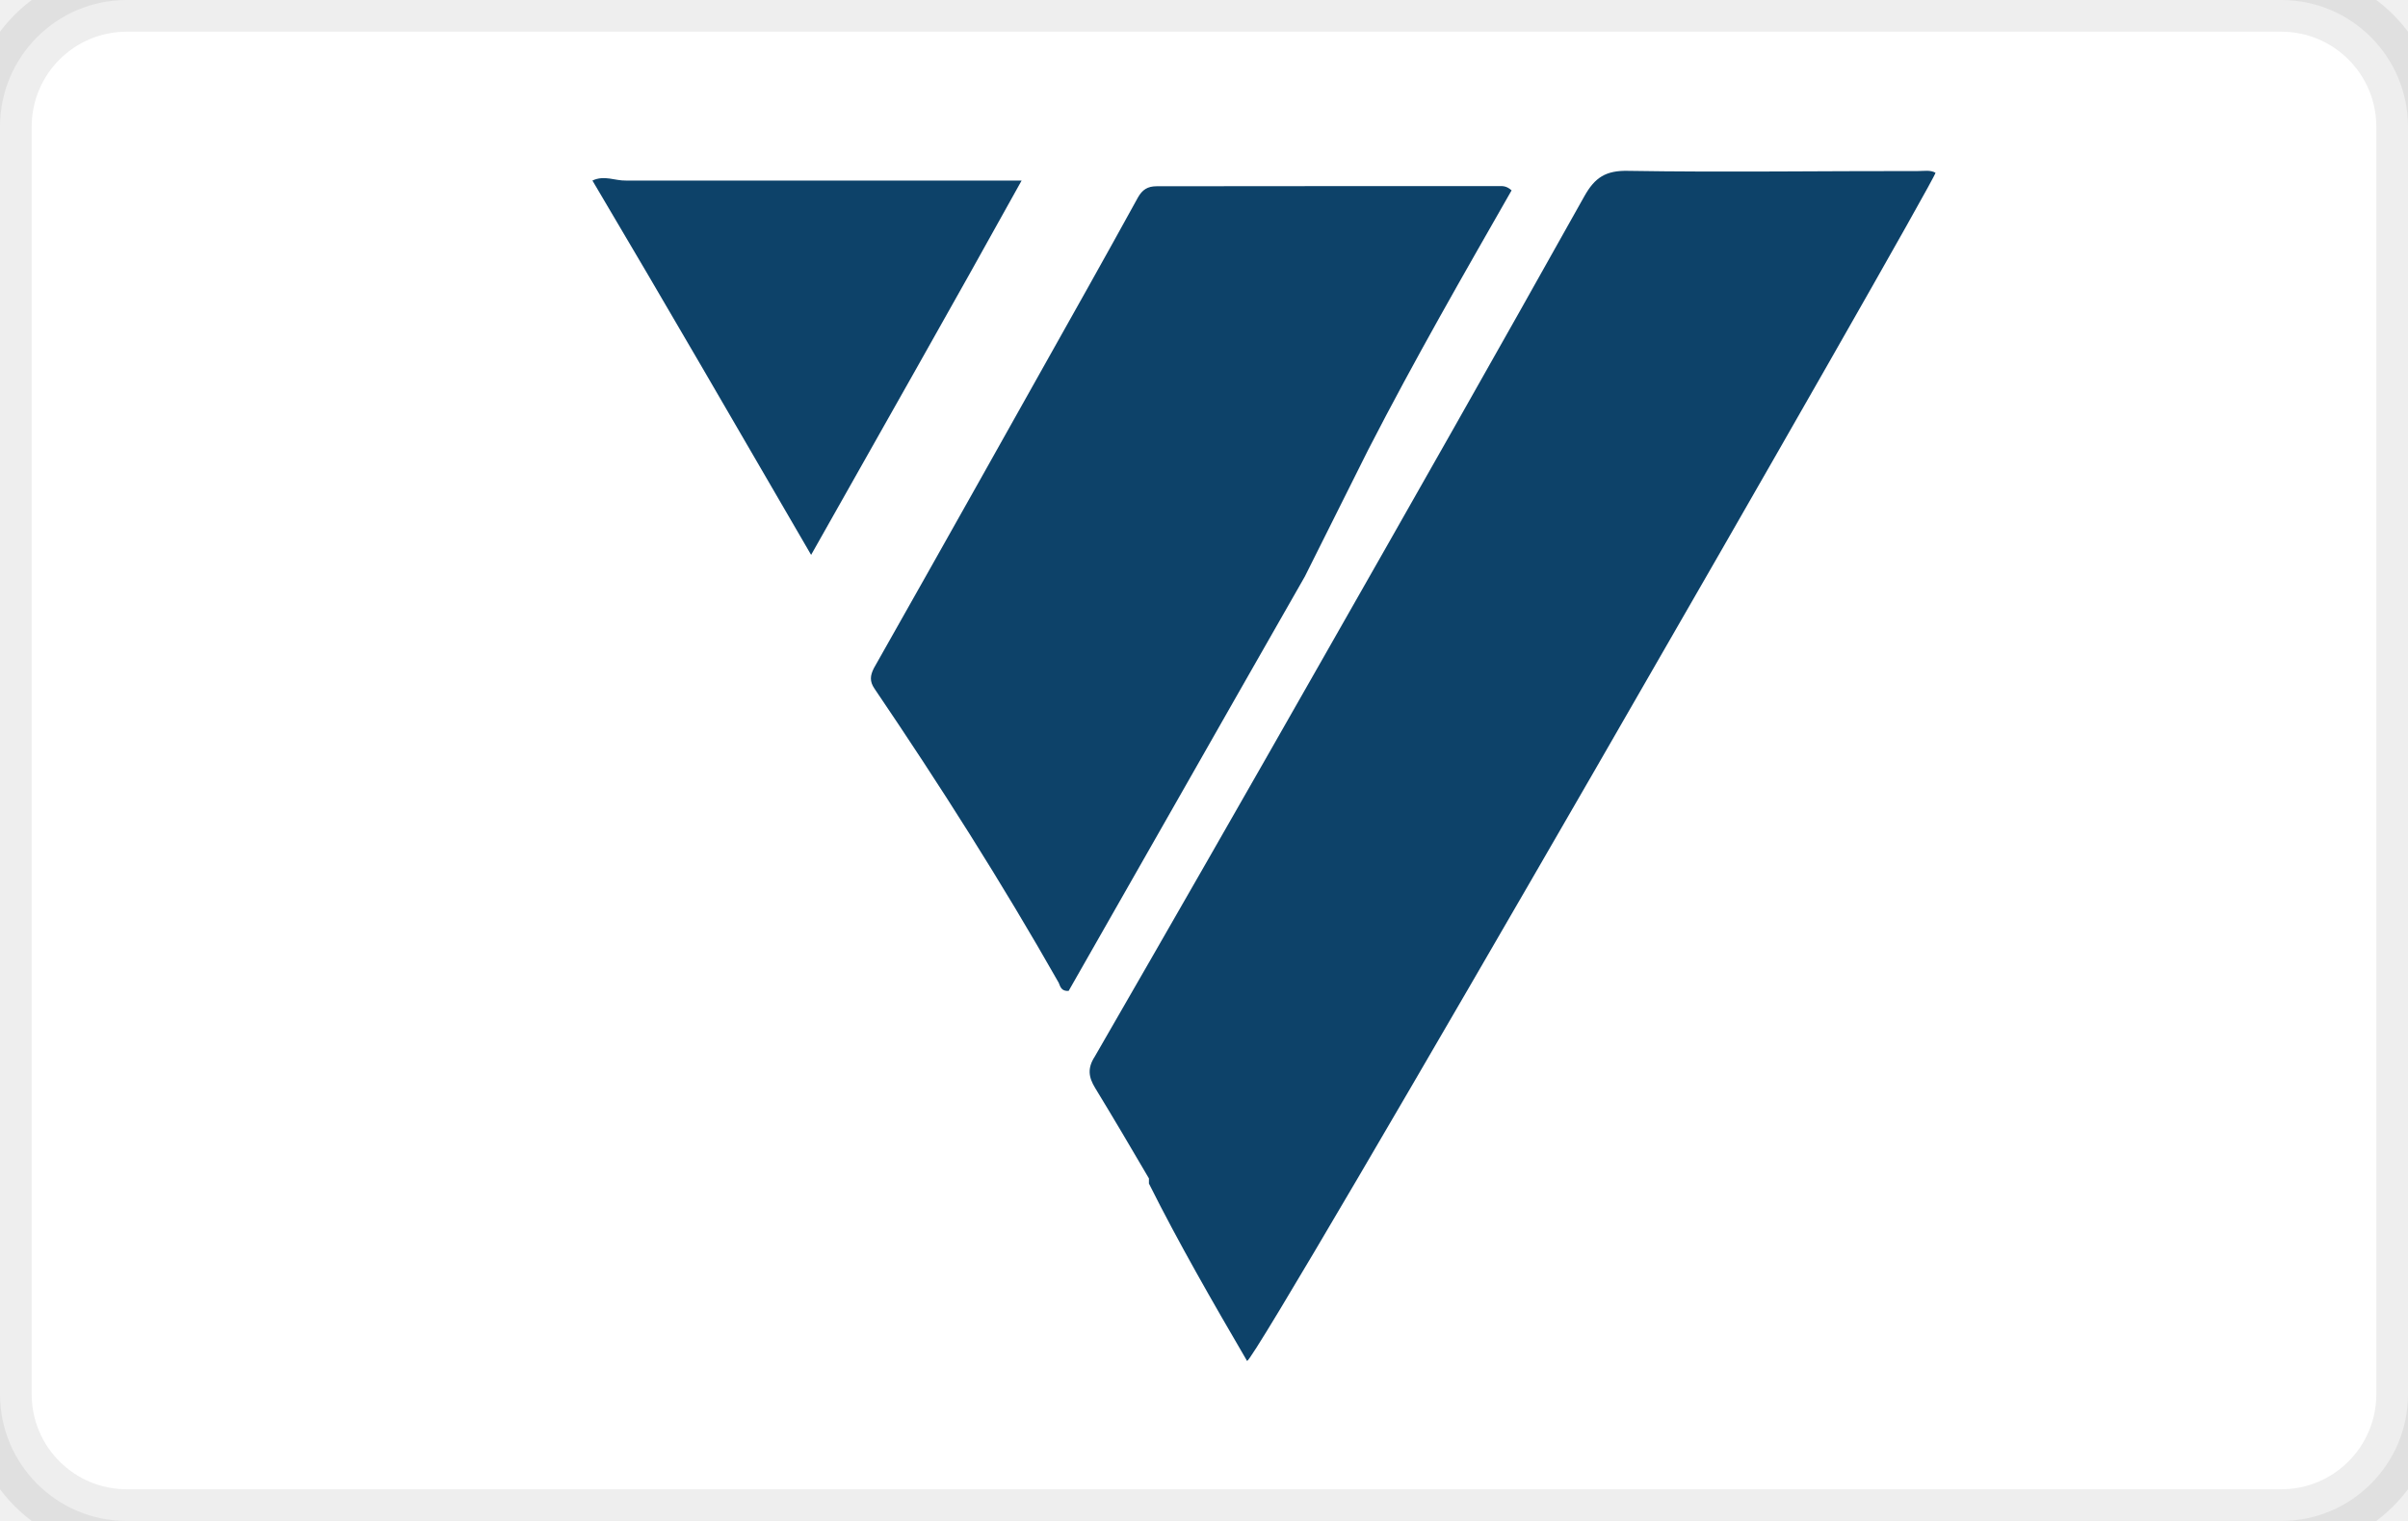
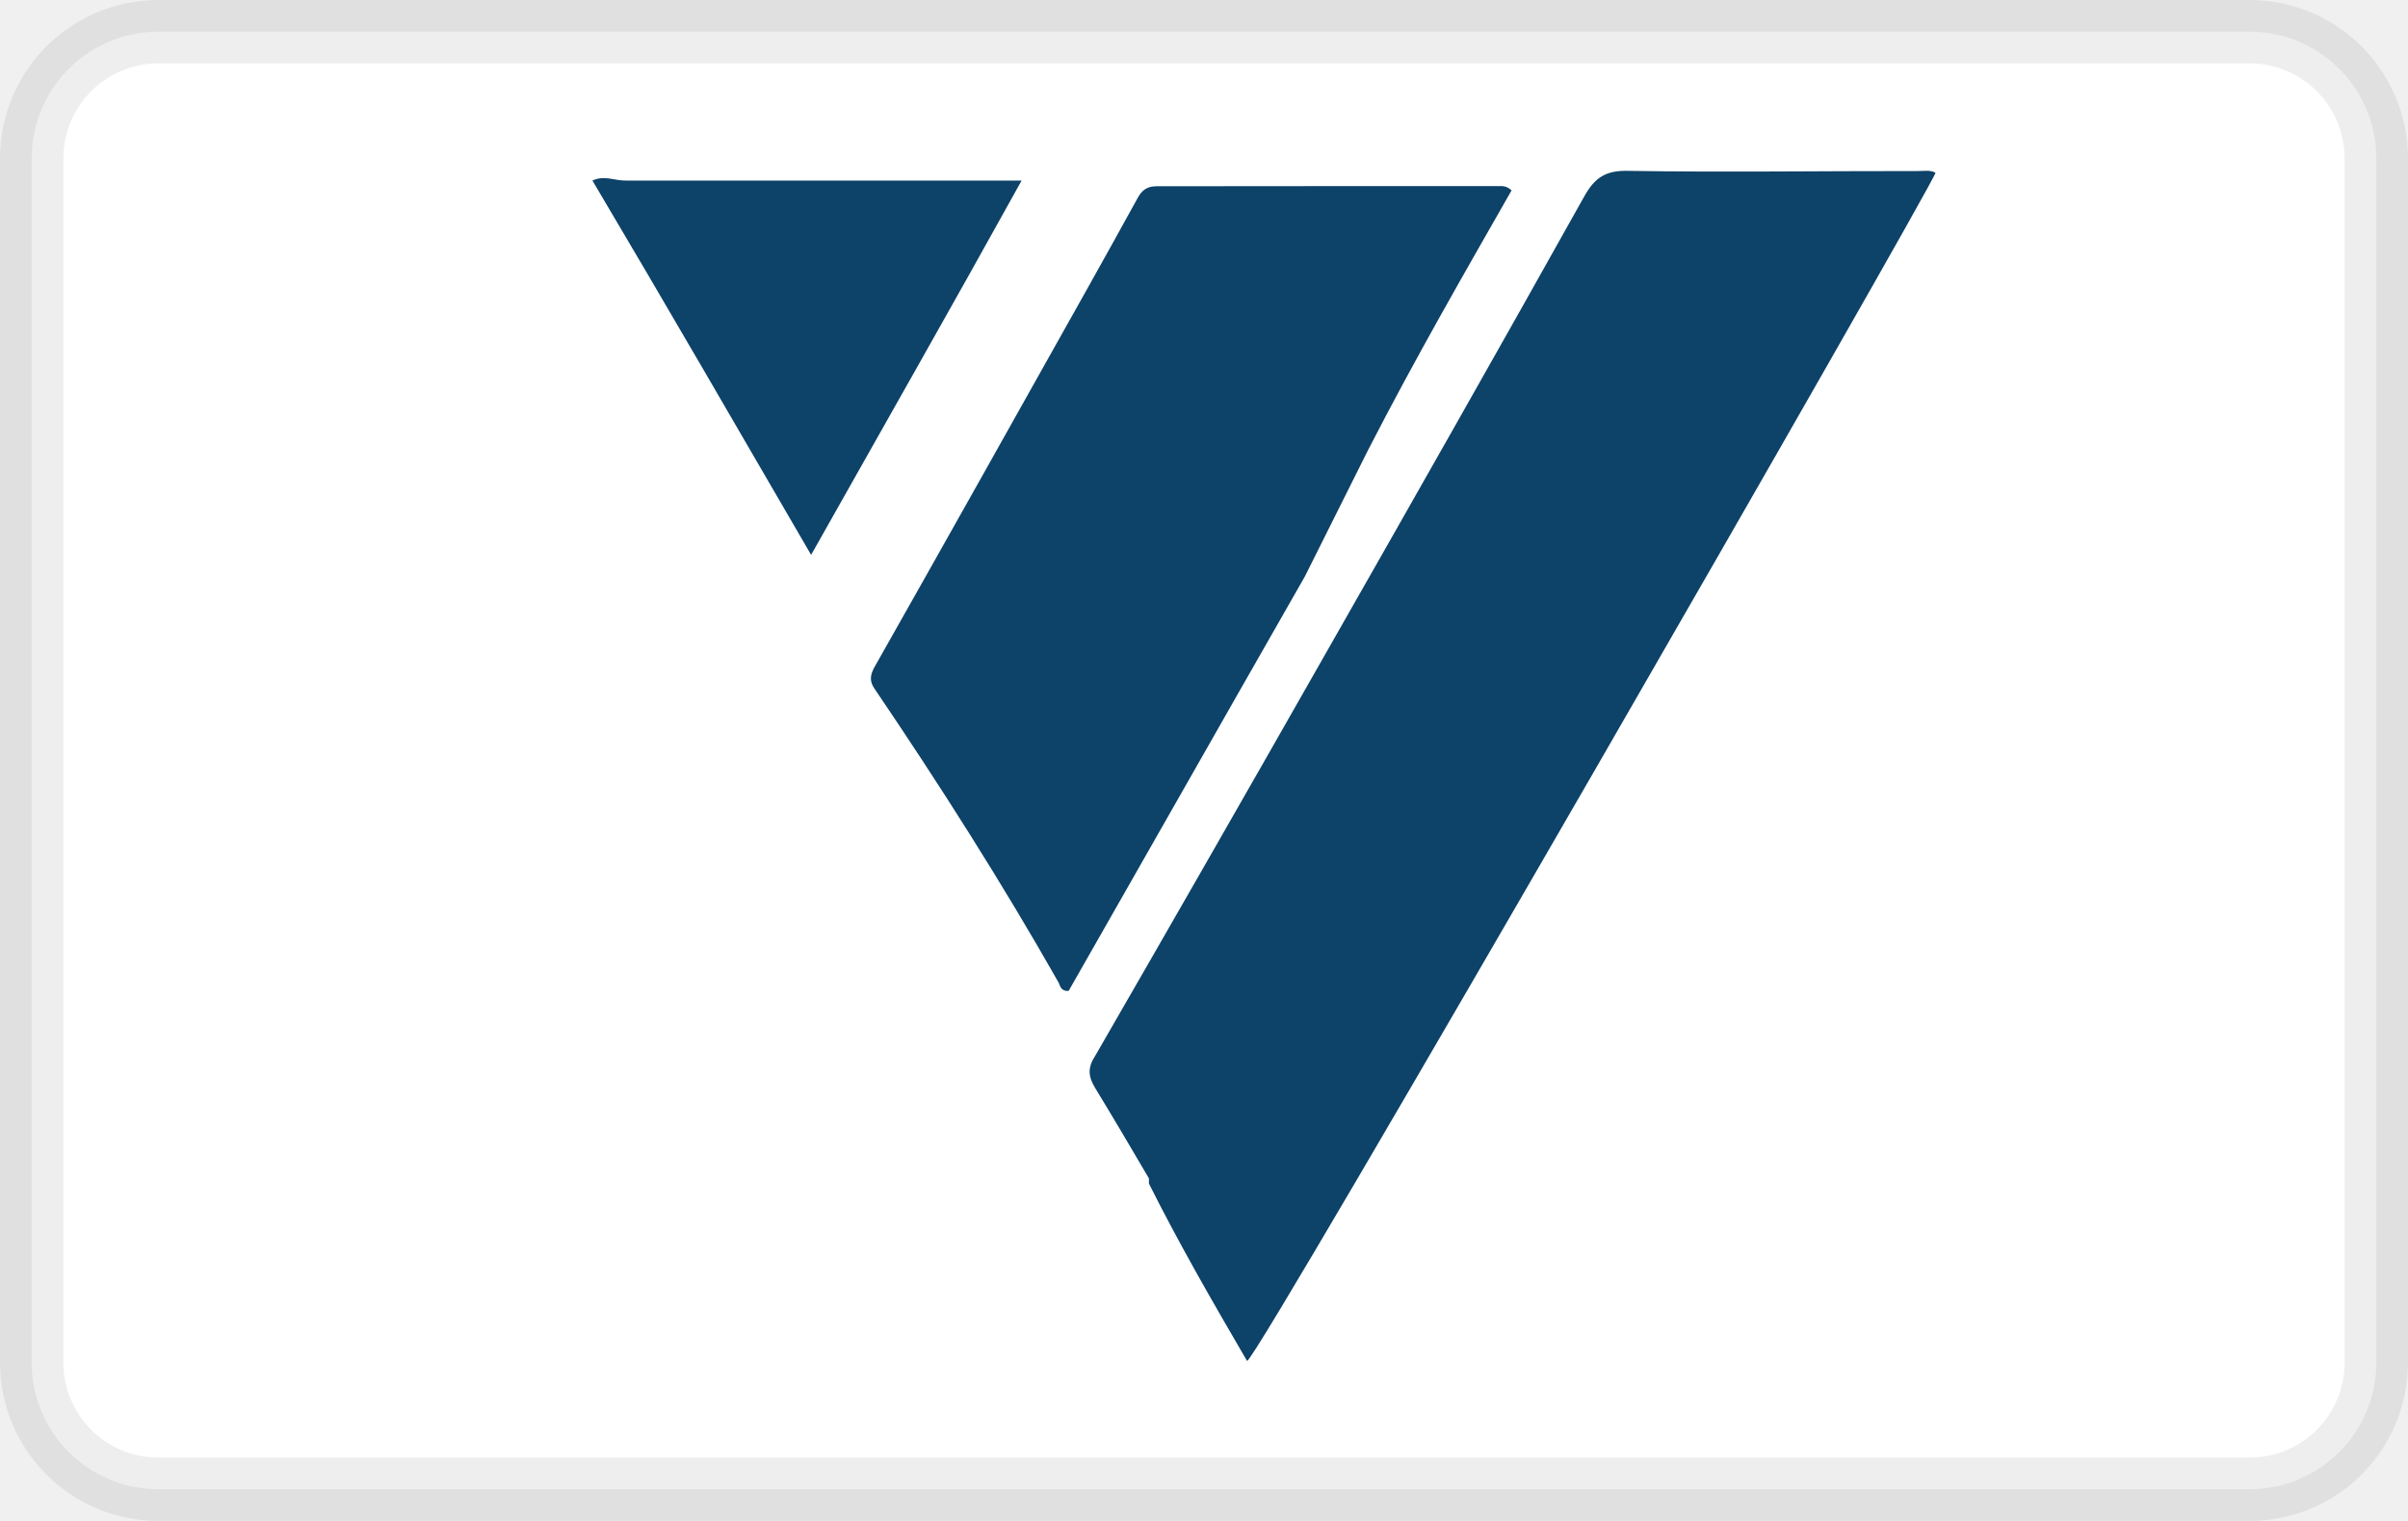
<svg xmlns="http://www.w3.org/2000/svg" viewBox="0 0 38 24" width="38" height="24" role="img" aria-labelledby="pi-v12finance">
-   <rect x="0" y="0" width="38" height="24" rx="2" ry="2" fill="#fff" stroke="#000" stroke-opacity="0.07" stroke-width="1" />
+   <rect x="0.5" y="0.5" width="37" height="23" rx="2" ry="2" fill="#fff" stroke="#000" stroke-opacity="0.07" stroke-width="1" />
  <path fill="#0D4269" d="M18.131 18.595c-0.282-0.482-0.562-0.957-0.848-1.426-0.106-0.173-0.125-0.315-0.006-0.498 1.203-2.084 2.399-4.172 3.589-6.264 1.386-2.432 2.769-4.866 4.136-7.310 0.165-0.295 0.338-0.410 0.693-0.401 1.525 0.025 3.051 0.001 4.577 0.003 0.093 0 0.189-0.020 0.272 0.027-0.032 0.183-10.694 18.722-10.864 18.750-0.545-0.934-1.085-1.871-1.549-2.800z" />
  <path fill="#0D4269" d="M20.592 9.096c-1.640 2.870-2.278 4.002-3.728 6.540-0.111 0.008-0.131-0.062-0.157-0.129-0.896-1.579-1.878-3.123-2.908-4.642-0.077-0.114-0.068-0.203-0.009-0.321 1.133-2.001 2.257-4.007 3.382-6.013 0.263-0.470 0.525-0.941 0.785-1.414 0.068-0.121 0.150-0.178 0.296-0.178 1.794-0.004 3.588-0.001 5.382-0.002 0.064 0 0.131-0.013 0.219 0.067-0.754 1.321-1.514 2.638-2.262 4.092z" />
  <path fill="#0D4269" d="M9.876 2.849c2.077 0 4.132 0 6.246 0-1.103 1.991-2.200 3.916-3.322 5.907-1.158-1.991-2.270-3.916-3.451-5.907 0.189-0.089 0.358 0.005 0.527 0z" />
</svg>
